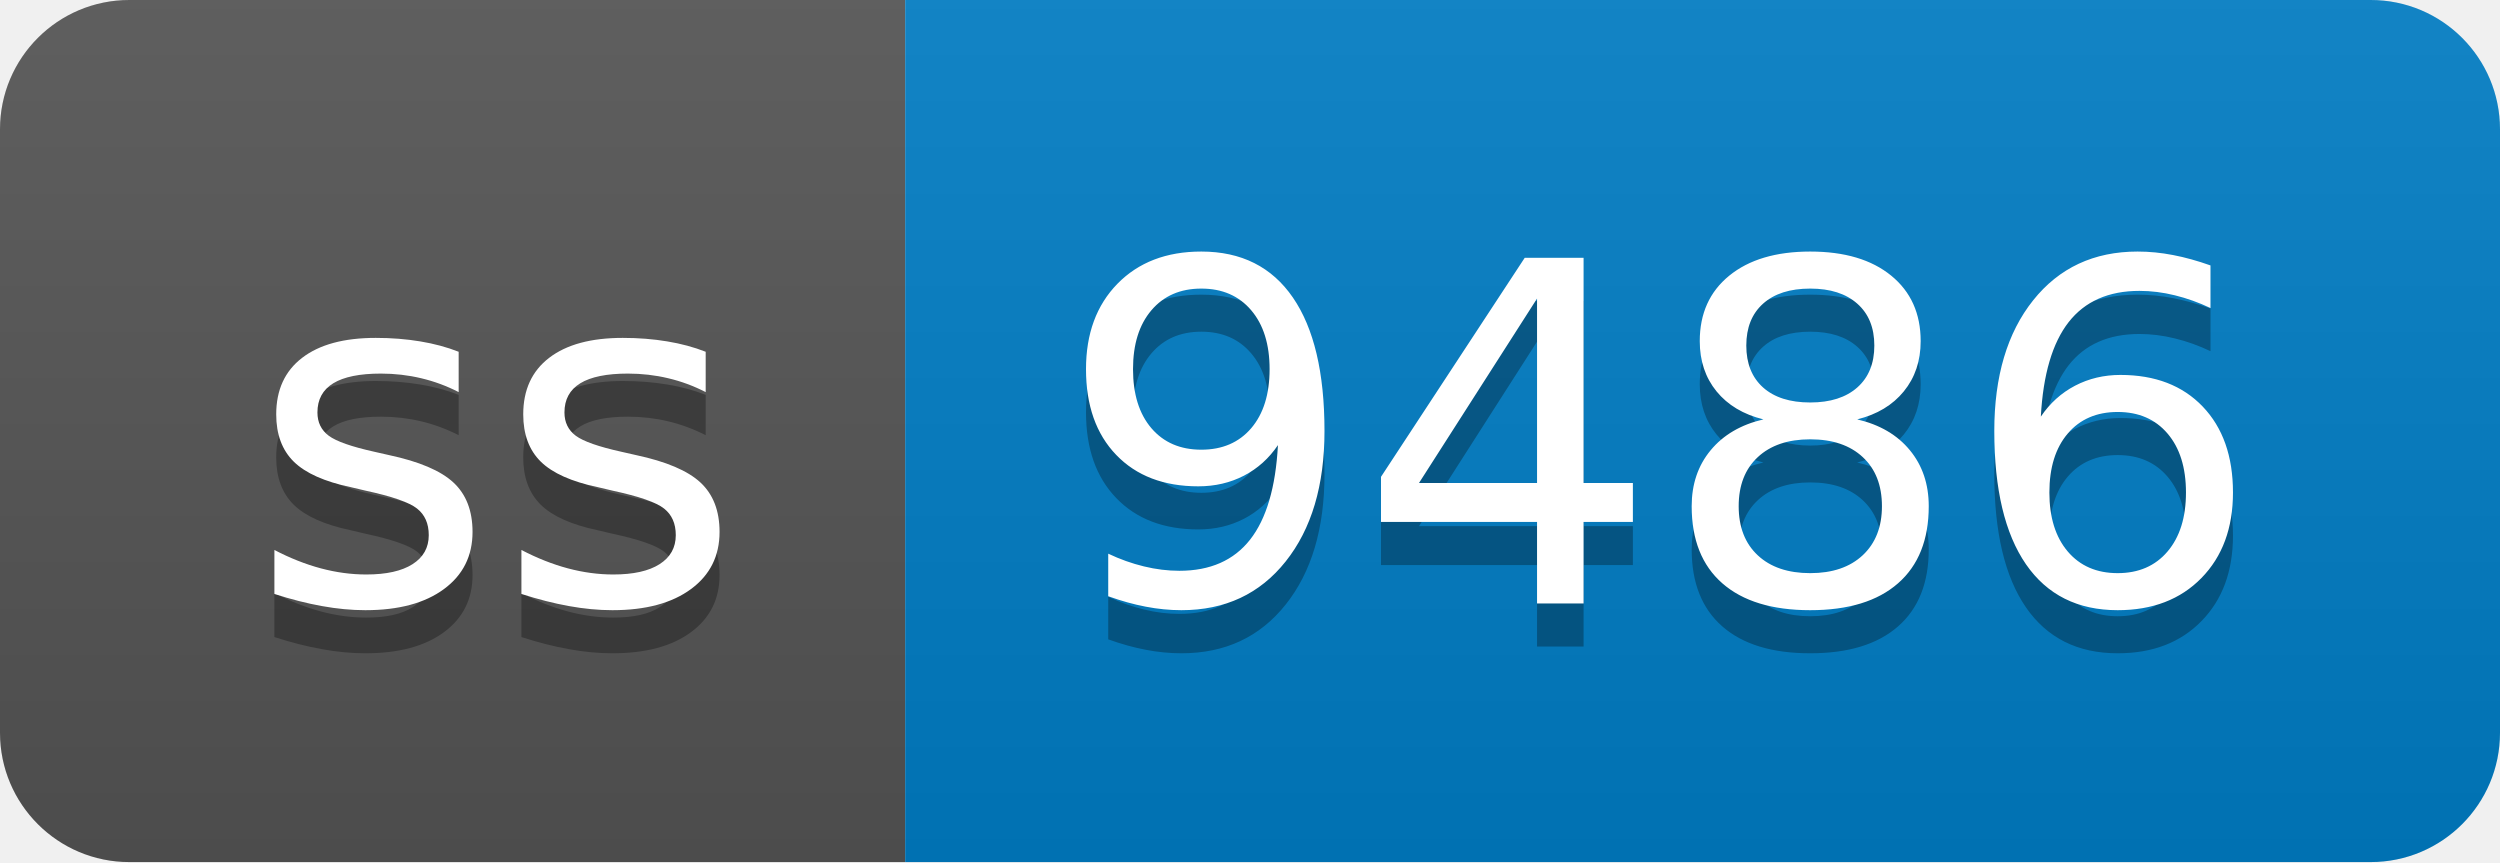
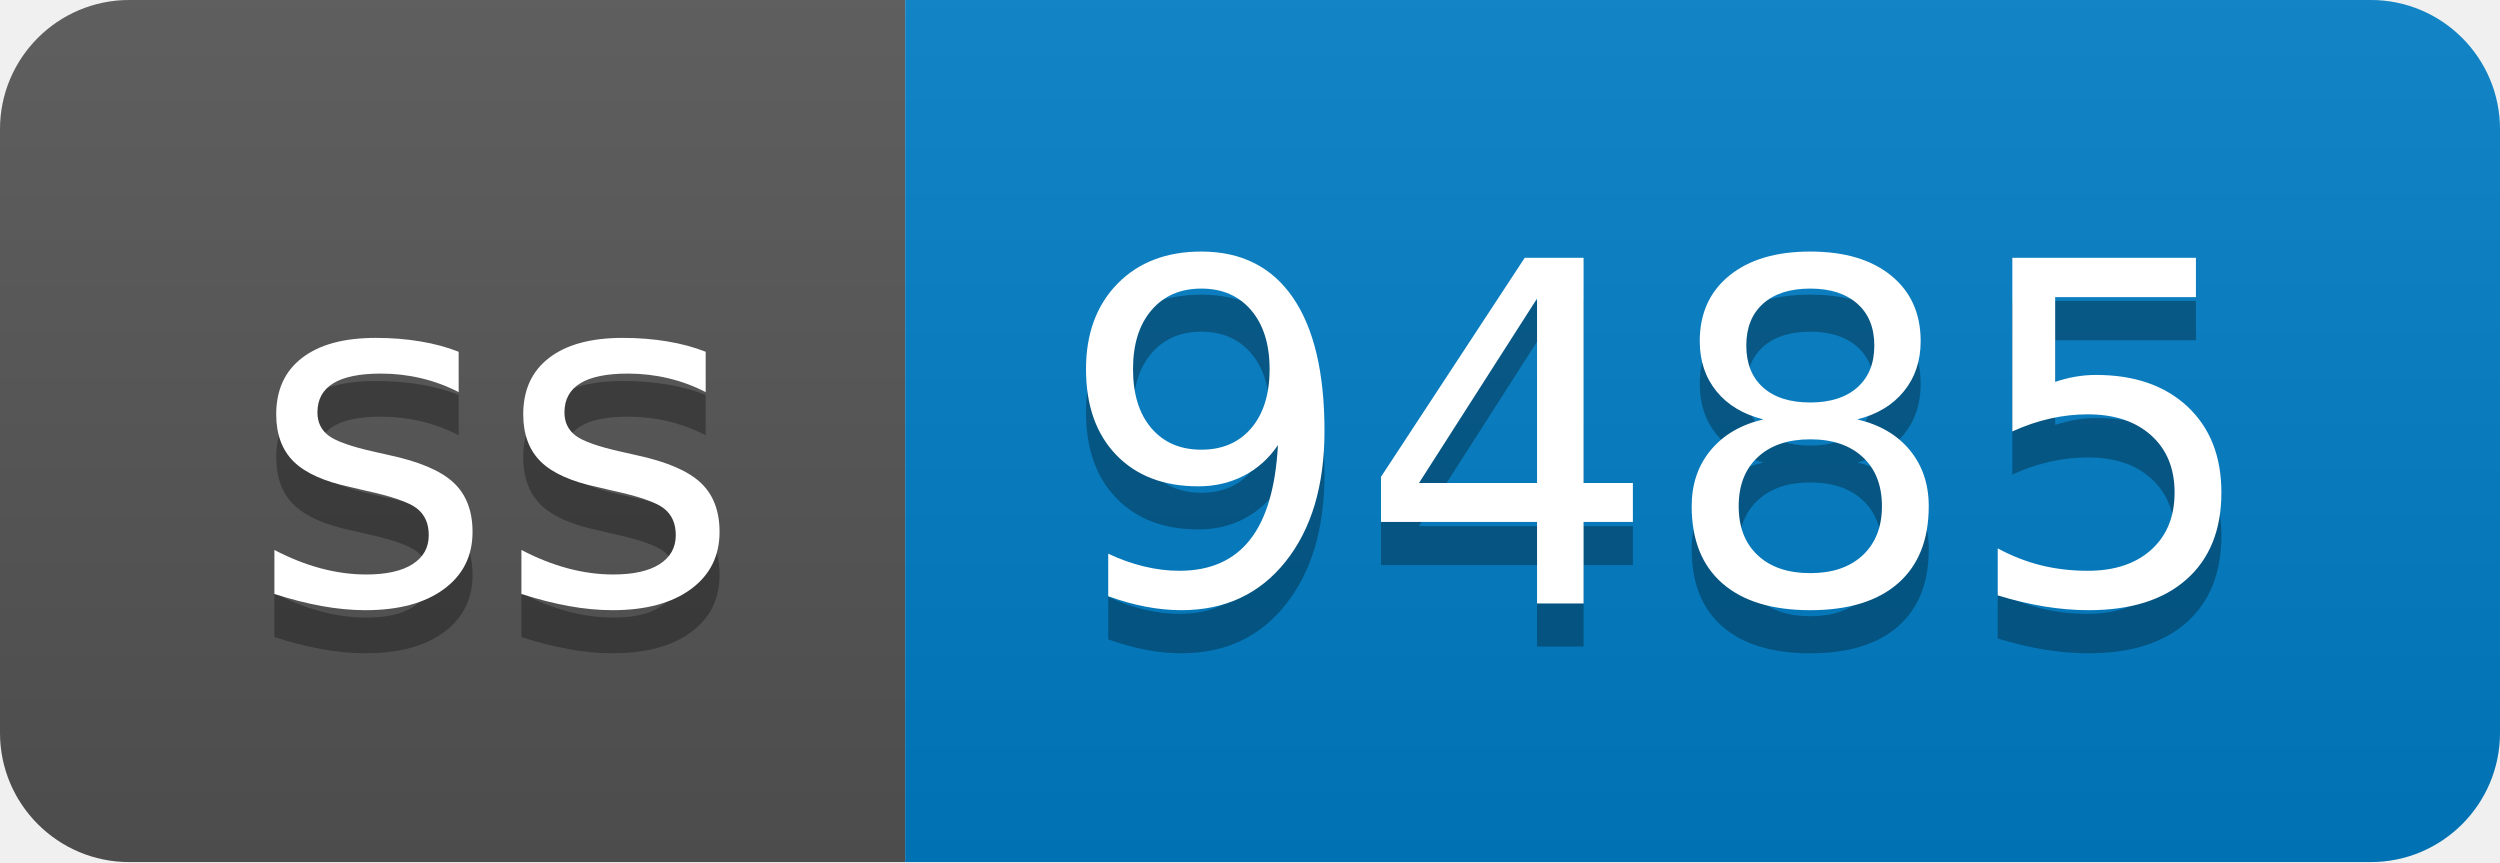
- <svg xmlns="http://www.w3.org/2000/svg" width="58" height="20" role="img" aria-label="ss: 9486">
+ <svg xmlns="http://www.w3.org/2000/svg" width="58" height="20" role="img" aria-label="ss: 9485">
  <linearGradient id="s" x2="0" y2="100%">
    <stop offset="0" stop-color="#bbb" stop-opacity=".1" />
    <stop offset="1" stop-opacity=".1" />
  </linearGradient>
  <clipPath id="r">
    <rect width="58" height="20" rx="3" fill="#fff" />
  </clipPath>
  <g clip-path="url(#r)">
    <rect width="21" height="20" fill="#555" />
    <rect x="21" width="37" height="20" fill="#007ec6" />
    <rect width="58" height="20" fill="url(#s)" />
  </g>
  <g fill="#fff" text-anchor="middle" font-family="Verdana,Geneva,DejaVu Sans,sans-serif" text-rendering="geometricPrecision" font-size="110">
    <text aria-hidden="true" x="115" y="150" fill="#010101" fill-opacity=".3" transform="scale(.1)" textLength="110">ss</text>
    <text x="115" y="140" transform="scale(.1)" fill="#fff" textLength="110">ss</text>
-     <text aria-hidden="true" x="385" y="150" fill="#010101" fill-opacity=".3" transform="scale(.1)" textLength="270">9486</text>
-     <text x="385" y="140" transform="scale(.1)" fill="#fff" textLength="270">9486</text>
+     <text aria-hidden="true" x="385" y="150" fill="#010101" fill-opacity=".3" transform="scale(.1)" textLength="270">9485</text>
+     <text x="385" y="140" transform="scale(.1)" fill="#fff" textLength="270">9485</text>
  </g>
</svg>
